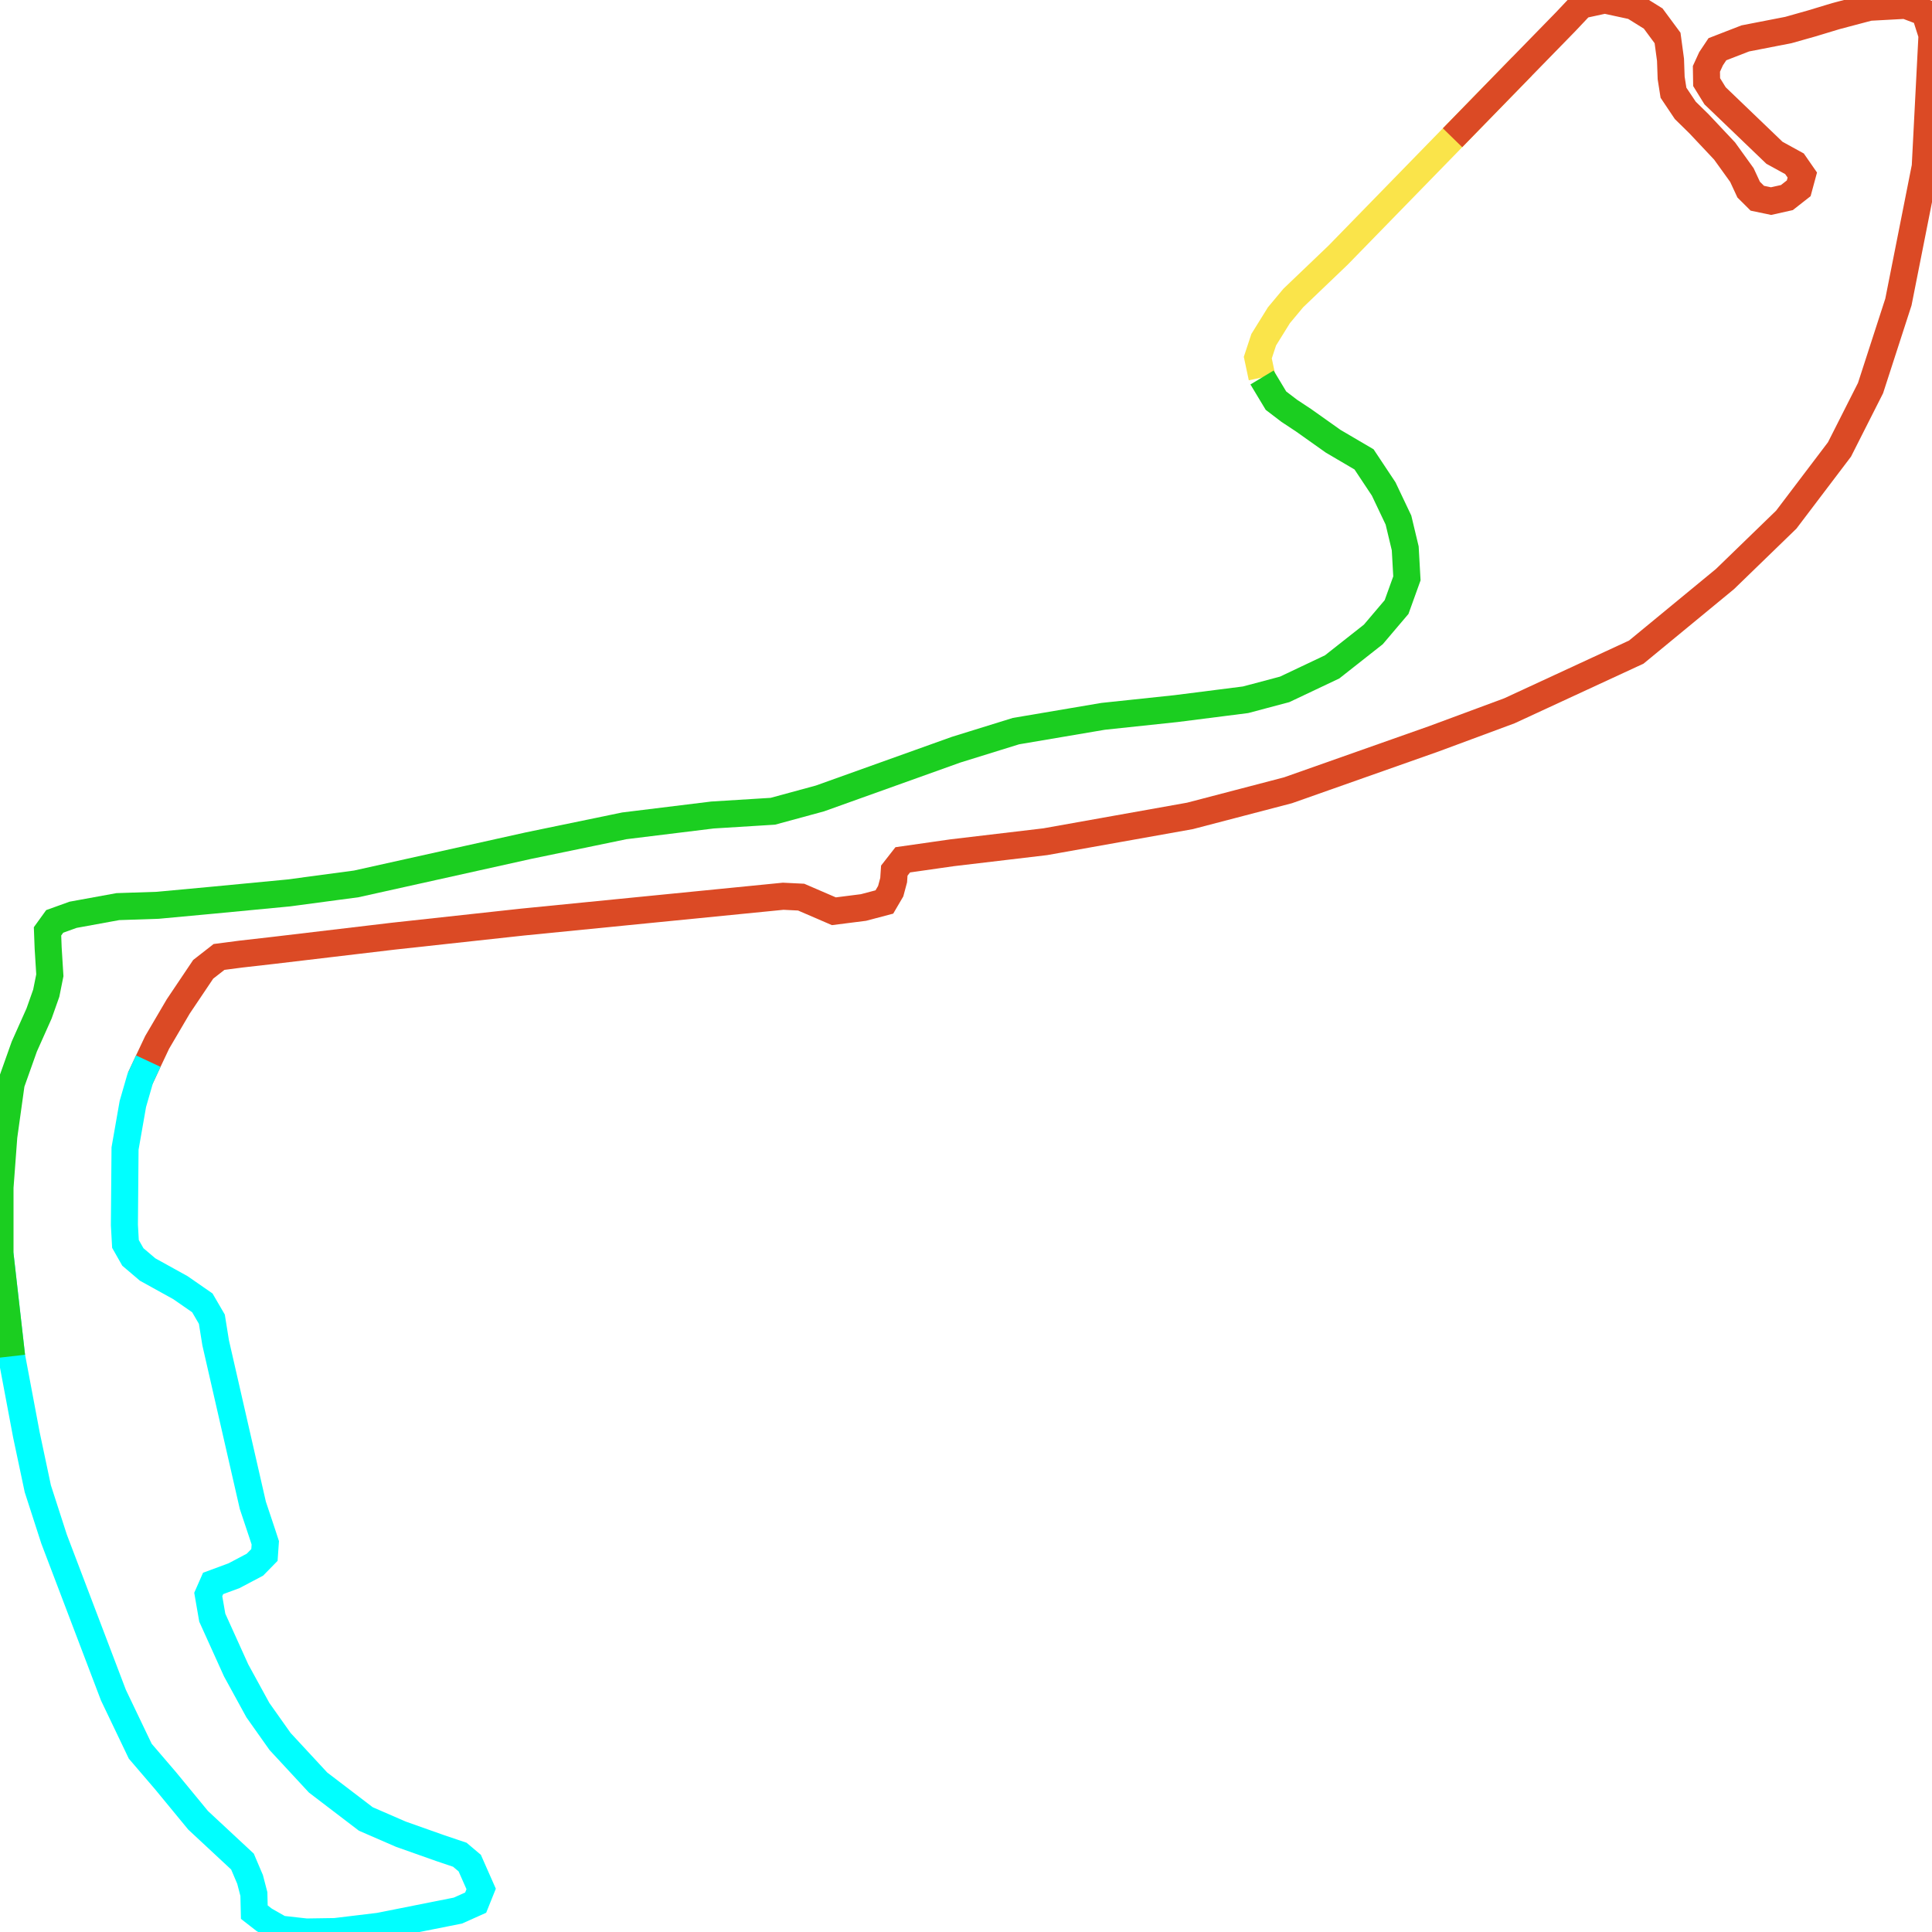
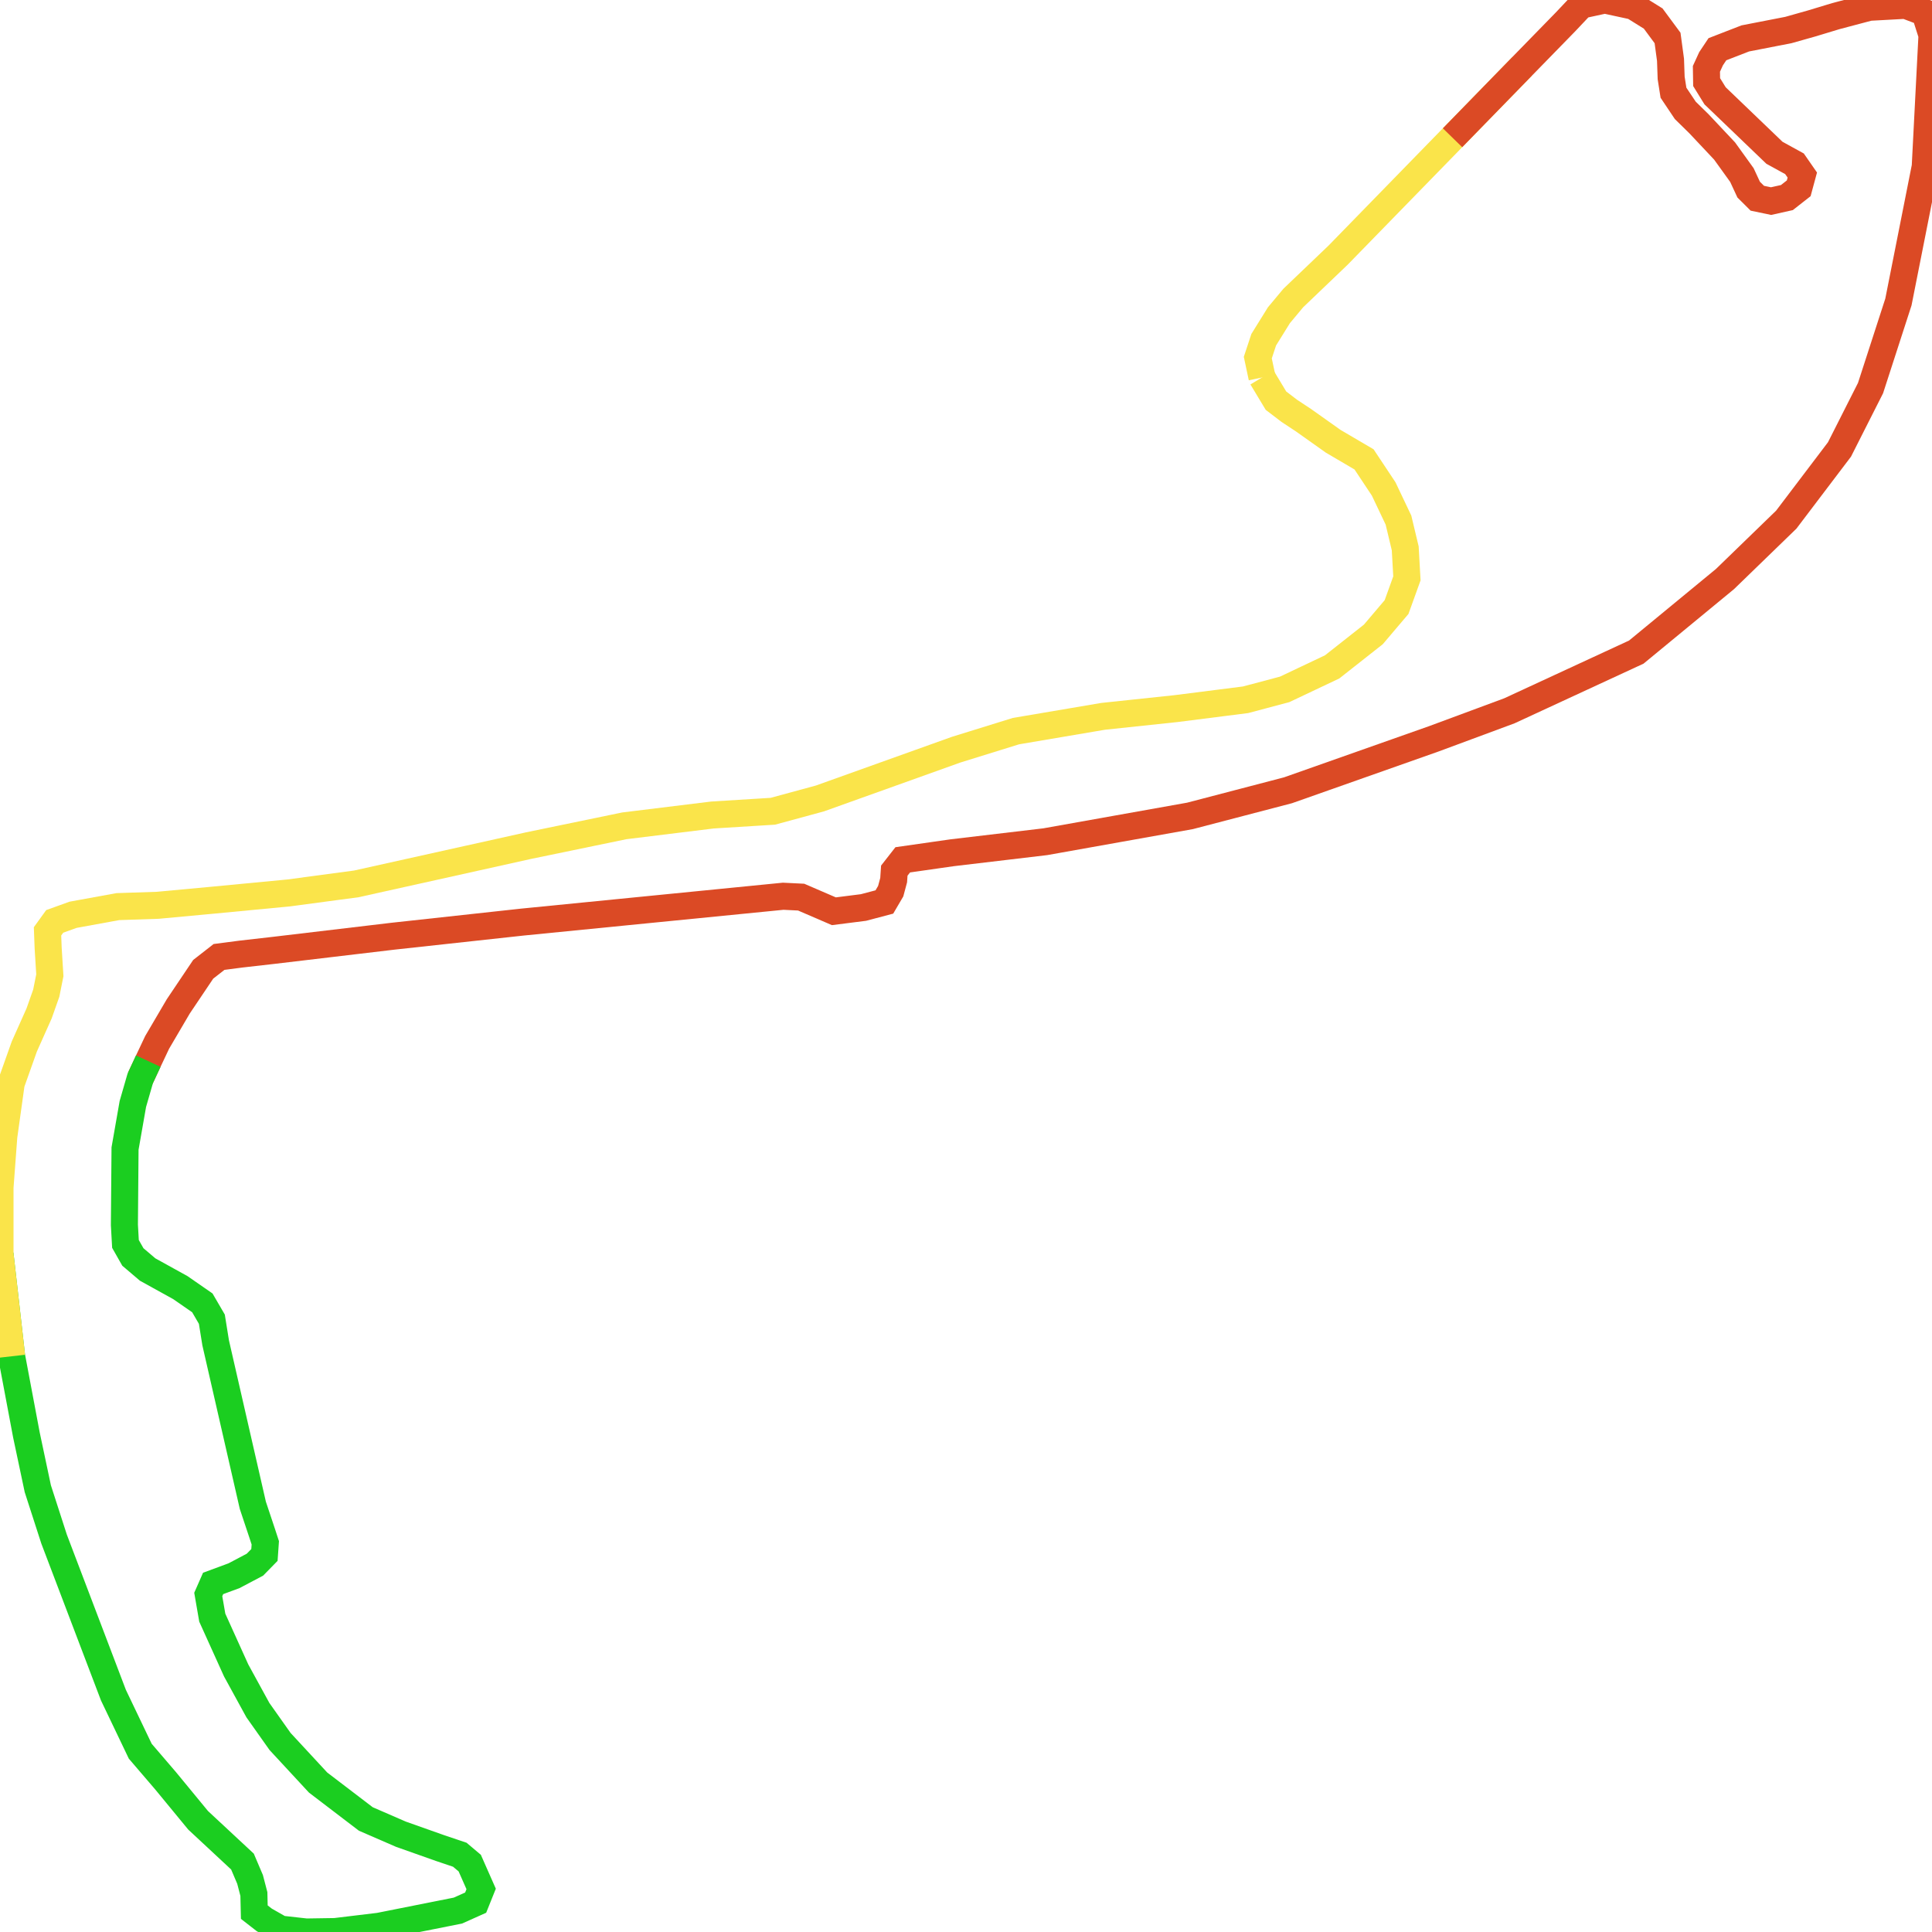
<svg xmlns="http://www.w3.org/2000/svg" width="500" height="500">
  <path d="M326.61,97.692 L325.517,92.55 L327.047,87.923 L330.983,81.581 L334.7,77.125 L346.288,66.042 L375.916,35.649 L393.9,17.196" fill="none" stroke-width="7" stroke="#fae44a" />
  <path d="M375.916,35.649 L393.9,17.196 L405.16,5.656 L409.26,1.314 L415.327,0.0 L422.707,1.6 L427.845,4.799 L431.562,9.826 L432.328,15.482 L432.492,20.167 L433.093,23.995 L436.154,28.565 L439.707,32.05 L446.321,39.077 L450.804,45.304 L452.553,49.074 L454.794,51.303 L458.347,52.045 L462.447,51.131 L465.508,48.732 L466.437,45.304 L464.415,42.39 L459.222,39.534 L443.861,24.794 L441.675,21.252 L441.62,17.824 L442.823,15.197 L444.463,12.74 L451.678,9.941 L462.829,7.77 L468.897,6.056 L475.128,4.17 L483.765,1.885 L493.167,1.371 L498.141,3.256 L500.0,9.084 L498.251,43.133 L491.309,78.154 L484.093,100.434 L476.058,116.316 L462.283,134.484 L446.431,149.851 L423.472,168.761 L390.62,183.958 L371.051,191.213 L333.333,204.525 L307.97,211.152 L270.526,217.836 L246.42,220.692 L233.629,222.521 L231.442,225.32 L231.278,227.777 L230.513,230.633 L228.873,233.432 L223.461,234.861 L215.808,235.832 L207.336,232.176 L202.689,231.947 L135.236,238.631 L101.727,242.287 L70.898,245.944 L62.37,246.915 L56.685,247.658 L52.586,250.857 L46.135,260.455 L40.669,269.767 L38.373,274.623 L36.296,279.079" fill="none" stroke-width="7" stroke="#db4a25" />
-   <path d="M38.373,274.623 L36.296,279.079 L34.383,285.706 L32.36,297.246 L32.196,317.013 L32.47,321.926 L34.383,325.297 L38.209,328.553 L46.682,333.238 L52.367,337.18 L54.827,341.408 L55.811,347.521 L65.431,389.568 L67.891,396.938 L68.656,399.28 L68.438,402.422 L65.978,404.936 L60.566,407.793 L55.155,409.792 L53.897,412.649 L54.936,418.647 L61.113,432.301 L66.743,442.585 L72.483,450.697 L82.322,461.323 L94.676,470.75 L103.75,474.691 L113.917,478.291 L119.001,480.005 L121.57,482.176 L124.522,488.86 L123.1,492.402 L118.509,494.458 L98.12,498.515 L86.75,499.886 L79.261,500.0 L72.592,499.257 L68.383,496.858 L65.814,494.858 L65.705,490.174 L64.721,486.403 L62.753,481.776 L51.274,471.092 L42.856,460.866 L36.296,453.211 L29.354,438.7 L13.994,398.309 L9.785,385.283 L6.833,371.344 L3.006,351.005 L0.0,324.554" fill="none" stroke-width="7" stroke="#00ffff" />
-   <path d="M3.006,351.005 L0.0,324.554 L0.0,307.301 L0.984,294.104 L2.897,280.393 L6.286,270.852 L10.113,262.283 L11.971,257.027 L12.9,252.399 L12.463,245.372 L12.299,241.031 L14.158,238.46 L18.913,236.746 L30.502,234.632 L40.833,234.289 L54.991,232.975 L74.724,231.09 L92.216,228.748 L136.711,218.864 L161.583,213.723 L184.377,210.923 L200.011,209.952 L212.201,206.638 L247.458,194.013 L262.928,189.214 L285.503,185.386 L304.362,183.387 L322.346,181.101 L332.459,178.416 L344.758,172.589 L355.417,164.191 L361.43,157.107 L364.108,149.68 L363.671,141.91 L361.922,134.598 L358.096,126.543 L353.012,118.887 L345.031,114.202 L337.378,108.775 L333.661,106.319 L330.218,103.691 L326.61,97.692" fill="none" stroke-width="7" stroke="#1bce20" />
+   <path d="M38.373,274.623 L36.296,279.079 L34.383,285.706 L32.36,297.246 L32.196,317.013 L32.47,321.926 L34.383,325.297 L38.209,328.553 L46.682,333.238 L52.367,337.18 L54.827,341.408 L55.811,347.521 L65.431,389.568 L67.891,396.938 L68.656,399.28 L68.438,402.422 L65.978,404.936 L60.566,407.793 L55.155,409.792 L53.897,412.649 L54.936,418.647 L61.113,432.301 L66.743,442.585 L72.483,450.697 L82.322,461.323 L94.676,470.75 L103.75,474.691 L113.917,478.291 L119.001,480.005 L121.57,482.176 L124.522,488.86 L123.1,492.402 L118.509,494.458 L98.12,498.515 L86.75,499.886 L79.261,500.0 L72.592,499.257 L68.383,496.858 L65.814,494.858 L65.705,490.174 L64.721,486.403 L62.753,481.776 L51.274,471.092 L42.856,460.866 L36.296,453.211 L29.354,438.7 L13.994,398.309 L9.785,385.283 L6.833,371.344 L3.006,351.005 L0.0,324.554" fill="none" stroke-width="7" stroke="#1bce20" />
+   <path d="M3.006,351.005 L0.0,324.554 L0.0,307.301 L0.984,294.104 L2.897,280.393 L6.286,270.852 L10.113,262.283 L11.971,257.027 L12.9,252.399 L12.463,245.372 L12.299,241.031 L14.158,238.46 L18.913,236.746 L30.502,234.632 L40.833,234.289 L54.991,232.975 L74.724,231.09 L92.216,228.748 L136.711,218.864 L161.583,213.723 L184.377,210.923 L200.011,209.952 L212.201,206.638 L247.458,194.013 L262.928,189.214 L285.503,185.386 L304.362,183.387 L322.346,181.101 L332.459,178.416 L344.758,172.589 L355.417,164.191 L361.43,157.107 L364.108,149.68 L363.671,141.91 L361.922,134.598 L358.096,126.543 L353.012,118.887 L345.031,114.202 L337.378,108.775 L333.661,106.319 L330.218,103.691 L326.61,97.692" fill="none" stroke-width="7" stroke="#fae44a" />
</svg>
